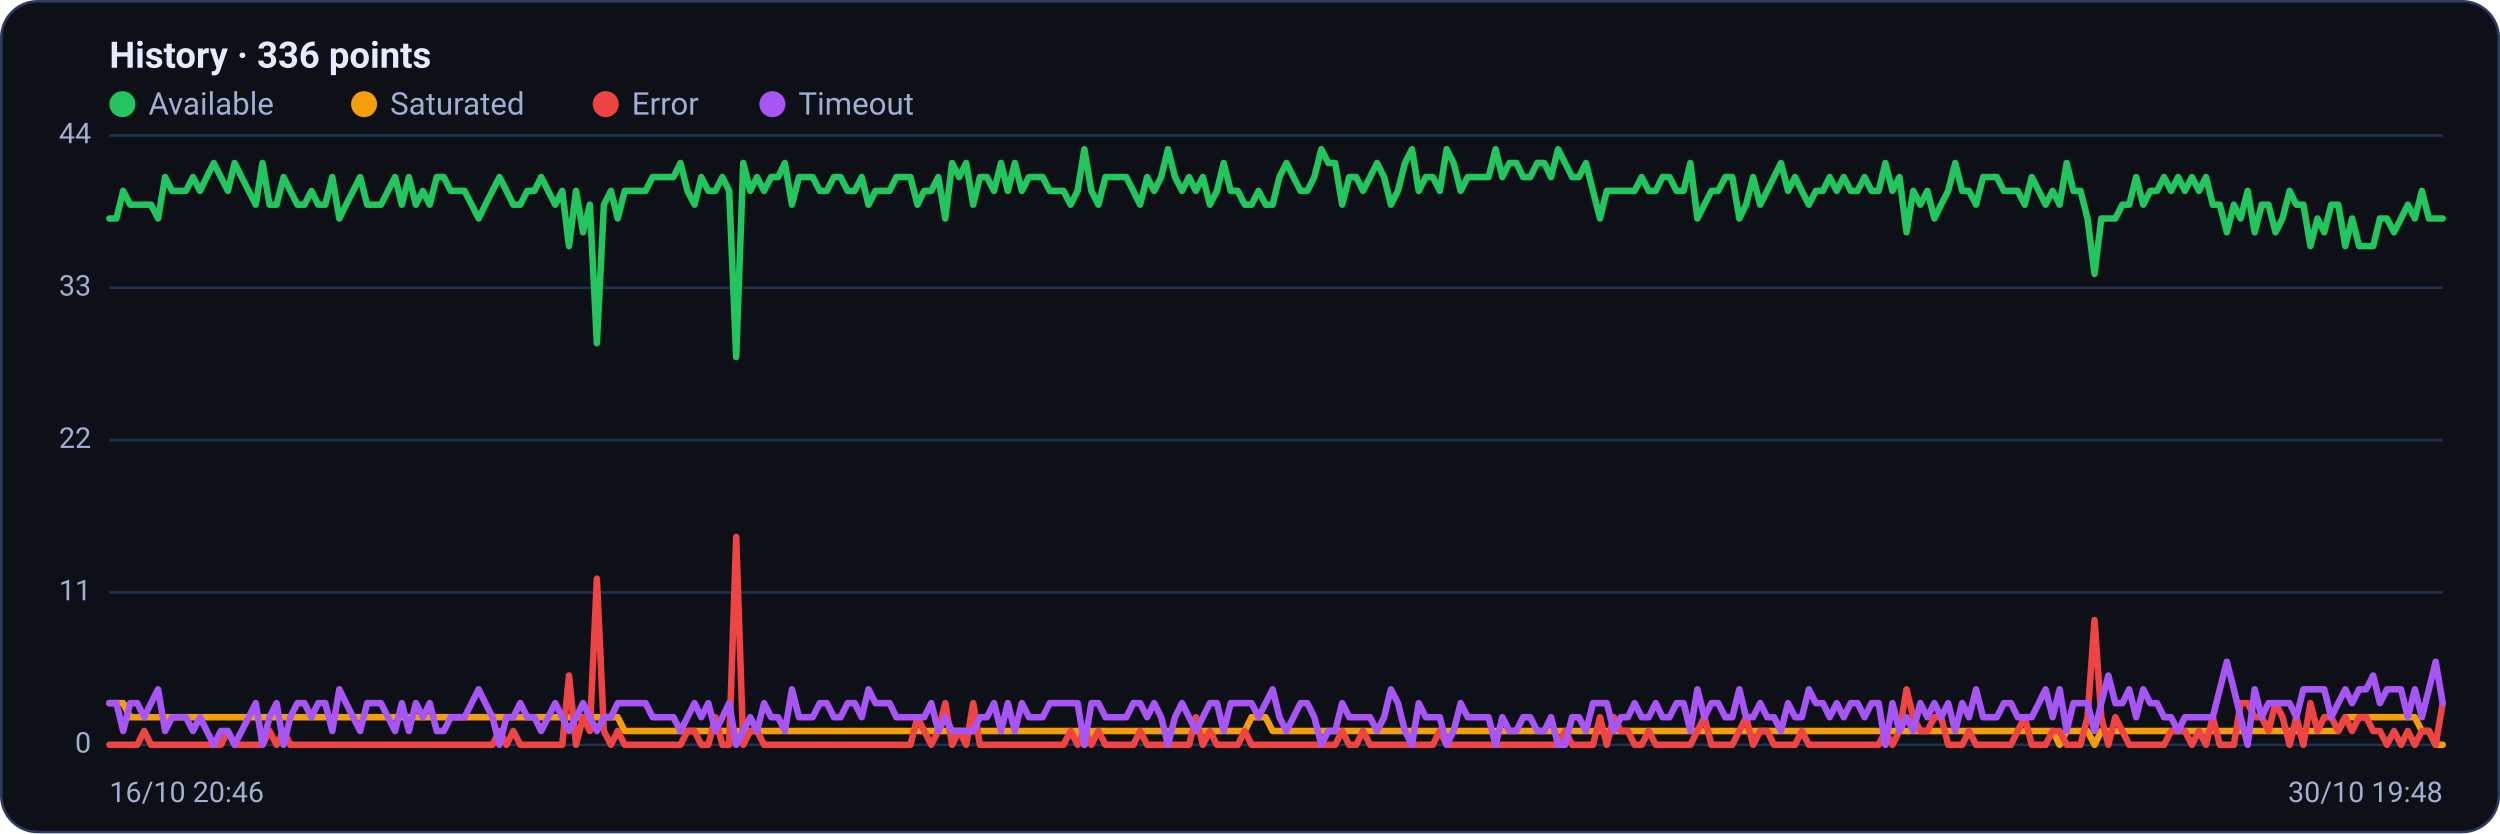
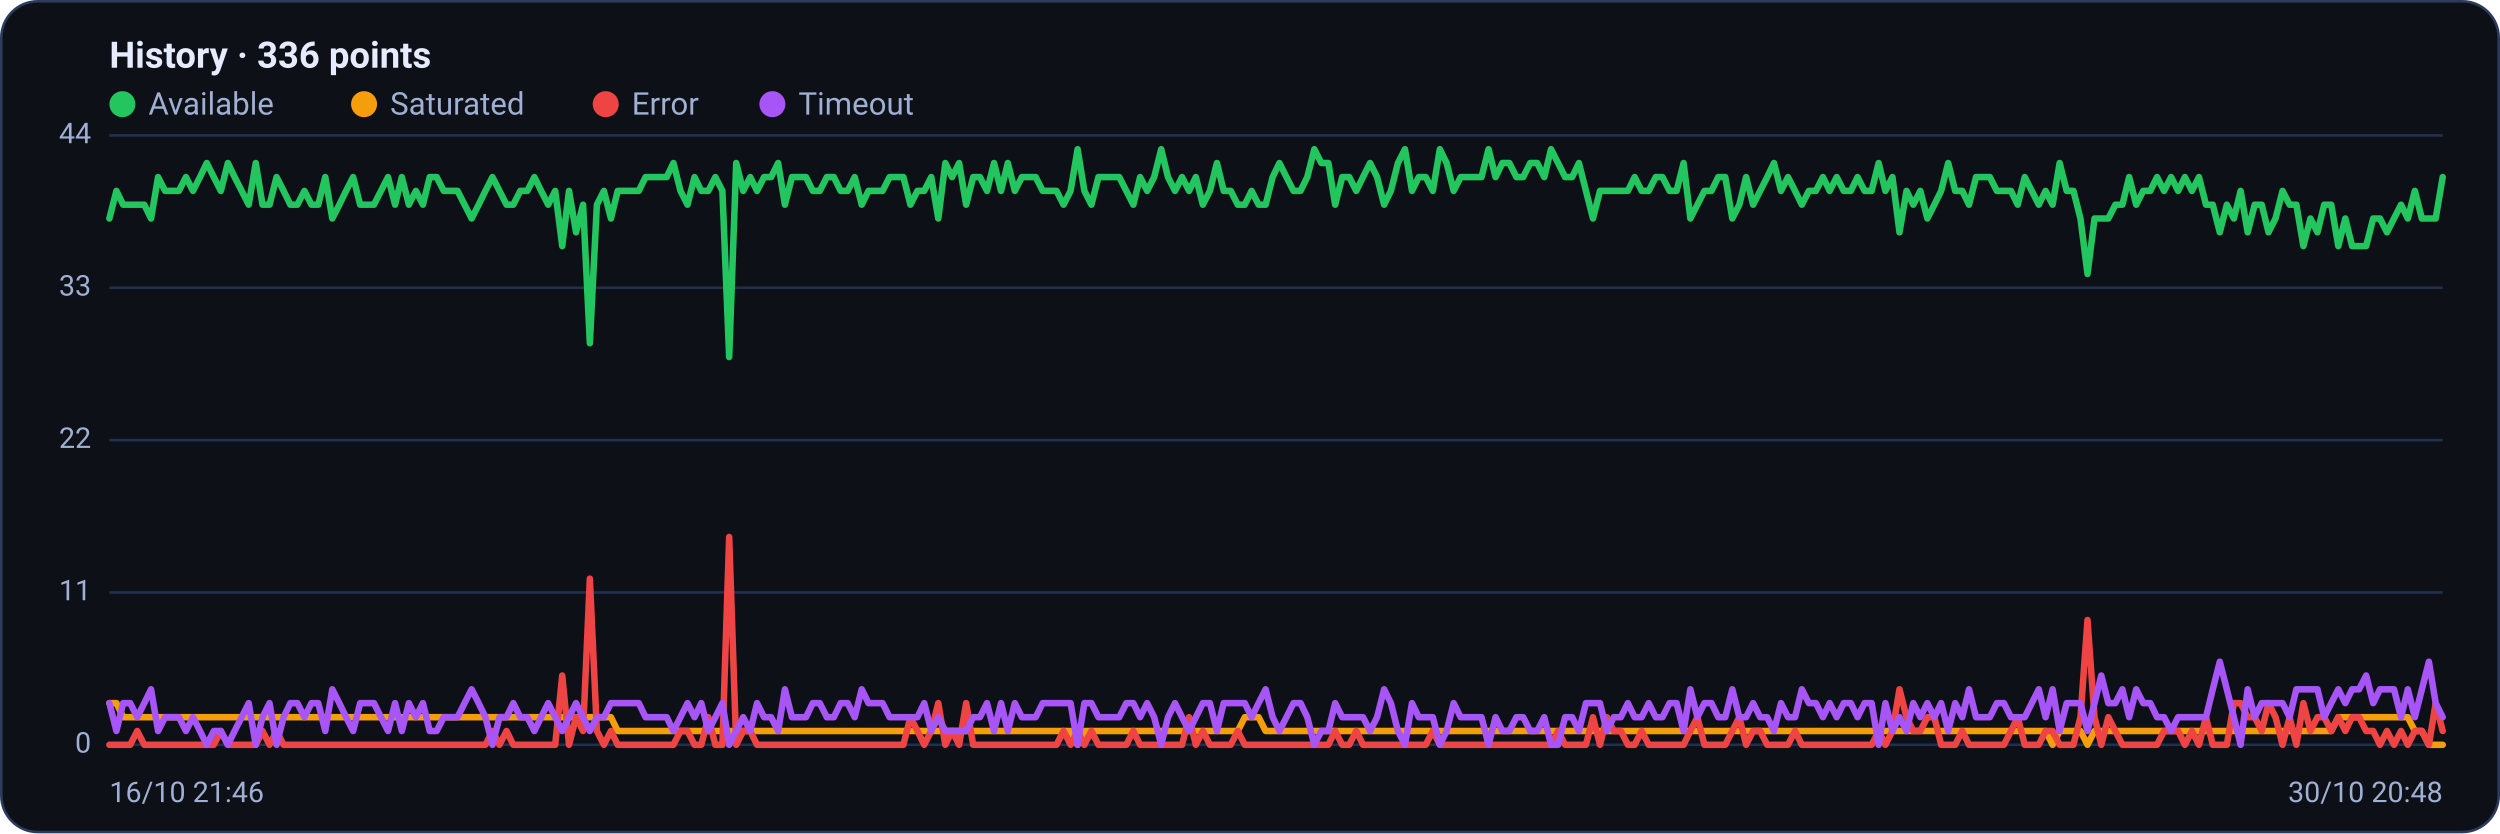
<svg xmlns="http://www.w3.org/2000/svg" viewBox="0 0 960 320" width="960" height="320" font-family="Segoe UI, system-ui, -apple-system, Roboto, Helvetica, Arial, sans-serif" role="img" aria-label="Availability history per region">
  <rect x="0.5" y="0.5" width="959" height="319" rx="14" fill="#0d1117" stroke="#2c3a5e" />
  <text x="42" y="26" font-size="14" font-weight="600" fill="#e6ecff">History · 336 points</text>
  <circle cx="47" cy="40" r="5" fill="#22c55e" />
  <text x="57" y="44" font-size="12" fill="#9fb0d4">Available</text>
  <circle cx="139.8" cy="40" r="5" fill="#f59e0b" />
  <text x="149.8" y="44" font-size="12" fill="#9fb0d4">Saturated</text>
  <circle cx="232.6" cy="40" r="5" fill="#ef4444" />
  <text x="242.6" y="44" font-size="12" fill="#9fb0d4">Error</text>
  <circle cx="296.6" cy="40" r="5" fill="#a855f7" />
  <text x="306.6" y="44" font-size="12" fill="#9fb0d4">Timeout</text>
  <line x1="42" y1="286.0" x2="938" y2="286.0" stroke="#21304f" stroke-width="1" />
  <text x="35" y="289.0" text-anchor="end" font-size="11" fill="#9fb0d4">0</text>
  <line x1="42" y1="227.5" x2="938" y2="227.5" stroke="#21304f" stroke-width="1" />
  <text x="35" y="230.5" text-anchor="end" font-size="11" fill="#9fb0d4">11</text>
  <line x1="42" y1="169.0" x2="938" y2="169.0" stroke="#21304f" stroke-width="1" />
  <text x="35" y="172.0" text-anchor="end" font-size="11" fill="#9fb0d4">22</text>
  <line x1="42" y1="110.5" x2="938" y2="110.5" stroke="#21304f" stroke-width="1" />
  <text x="35" y="113.5" text-anchor="end" font-size="11" fill="#9fb0d4">33</text>
  <line x1="42" y1="52.0" x2="938" y2="52.0" stroke="#21304f" stroke-width="1" />
  <text x="35" y="55.0" text-anchor="end" font-size="11" fill="#9fb0d4">44</text>
-   <polyline fill="none" stroke="#22c55e" stroke-width="2.5" stroke-linejoin="round" stroke-linecap="round" points="42.0,83.9 44.7,83.9 47.3,73.3 50.0,78.6 52.7,78.6 55.4,78.6 58.0,78.6 60.7,83.9 63.4,68.0 66.1,73.3 68.7,73.3 71.4,73.3 74.1,68.0 76.8,73.3 79.4,68.0 82.1,62.6 84.8,68.0 87.5,73.3 90.1,62.6 92.8,68.0 95.5,73.3 98.2,78.6 100.8,62.6 103.5,78.6 106.2,78.6 108.9,68.0 111.5,73.3 114.2,78.6 116.9,78.6 119.6,73.3 122.2,78.6 124.9,78.6 127.6,68.0 130.3,83.9 132.9,78.6 135.6,73.3 138.3,68.0 141.0,78.6 143.6,78.6 146.3,78.6 149.0,73.3 151.7,68.0 154.3,78.6 157.0,68.0 159.7,78.6 162.4,73.3 165.0,78.6 167.7,68.0 170.4,68.0 173.1,73.3 175.7,73.3 178.4,73.3 181.1,78.6 183.8,83.9 186.4,78.6 189.1,73.3 191.8,68.0 194.5,73.3 197.1,78.6 199.8,78.6 202.5,73.3 205.2,73.3 207.8,68.0 210.5,73.3 213.2,78.6 215.9,73.3 218.5,94.5 221.2,73.3 223.9,89.2 226.5,78.6 229.2,131.8 231.9,78.6 234.6,73.3 237.2,83.9 239.9,73.3 242.6,73.3 245.3,73.3 247.9,73.3 250.6,68.0 253.3,68.0 256.0,68.0 258.6,68.0 261.3,62.6 264.0,73.3 266.7,78.6 269.3,68.0 272.0,73.3 274.7,73.3 277.4,68.0 280.0,73.3 282.7,137.1 285.4,62.6 288.1,73.3 290.7,68.0 293.4,73.3 296.1,68.0 298.8,68.0 301.4,62.6 304.1,78.6 306.8,68.0 309.5,68.0 312.1,68.0 314.8,73.3 317.5,73.3 320.2,68.0 322.8,68.0 325.5,73.3 328.2,73.3 330.9,68.0 333.5,78.6 336.2,73.3 338.9,73.3 341.6,73.3 344.2,68.0 346.9,68.0 349.6,68.0 352.3,78.6 354.9,73.3 357.6,73.3 360.3,68.0 363.0,83.9 365.6,62.6 368.3,68.0 371.0,62.6 373.7,78.6 376.3,68.0 379.0,68.0 381.7,73.3 384.4,62.6 387.0,73.3 389.7,62.6 392.4,73.3 395.1,68.0 397.7,68.0 400.4,68.0 403.1,73.3 405.7,73.3 408.4,73.3 411.1,78.6 413.8,73.3 416.4,57.3 419.1,73.3 421.8,78.6 424.5,68.0 427.1,68.0 429.8,68.0 432.5,68.0 435.2,73.3 437.8,78.6 440.5,68.0 443.2,73.3 445.9,68.0 448.5,57.3 451.2,68.0 453.9,73.3 456.6,68.0 459.2,73.3 461.9,68.0 464.6,78.6 467.3,73.3 469.9,62.6 472.6,73.3 475.3,73.3 478.0,78.6 480.6,78.6 483.3,73.3 486.0,78.6 488.7,78.6 491.3,68.0 494.0,62.6 496.7,68.0 499.4,73.3 502.0,73.3 504.7,68.0 507.4,57.3 510.1,62.6 512.7,62.6 515.4,78.6 518.1,68.0 520.8,68.0 523.4,73.3 526.1,68.0 528.8,62.6 531.5,68.0 534.1,78.6 536.8,73.3 539.5,62.6 542.2,57.3 544.8,73.3 547.5,68.0 550.2,68.0 552.9,73.3 555.5,57.3 558.2,62.6 560.9,73.3 563.6,68.0 566.2,68.0 568.9,68.0 571.6,68.0 574.3,57.3 576.9,68.0 579.6,62.6 582.3,62.6 584.9,68.0 587.6,68.0 590.3,62.6 593.0,62.6 595.6,68.0 598.3,57.3 601.0,62.6 603.7,68.0 606.3,68.0 609.0,62.6 611.7,73.3 614.4,83.9 617.0,73.3 619.7,73.3 622.4,73.3 625.1,73.3 627.7,73.3 630.4,68.0 633.1,73.3 635.8,73.3 638.4,68.0 641.1,68.0 643.8,73.3 646.5,73.3 649.1,62.6 651.8,83.9 654.5,78.6 657.2,73.3 659.8,73.3 662.5,68.0 665.2,68.0 667.9,83.9 670.5,78.6 673.2,68.0 675.9,78.6 678.6,73.3 681.2,68.0 683.9,62.6 686.6,73.3 689.3,68.0 691.9,73.3 694.6,78.6 697.3,73.3 700.0,73.3 702.6,68.0 705.3,73.3 708.0,68.0 710.7,73.3 713.3,73.3 716.0,68.0 718.7,73.3 721.4,73.3 724.0,62.6 726.7,73.3 729.4,68.0 732.1,89.2 734.7,73.3 737.4,78.6 740.1,73.3 742.8,83.9 745.4,78.6 748.1,73.3 750.8,62.6 753.5,73.3 756.1,73.3 758.8,78.6 761.5,68.0 764.1,68.0 766.8,68.0 769.5,73.3 772.2,73.3 774.8,73.3 777.5,78.6 780.2,68.0 782.9,73.3 785.5,78.6 788.2,73.3 790.9,78.6 793.6,62.6 796.2,73.3 798.9,73.3 801.6,83.9 804.3,105.2 806.9,83.9 809.6,83.9 812.3,83.9 815.0,78.6 817.6,78.6 820.3,68.0 823.0,78.6 825.7,73.3 828.3,73.3 831.0,68.0 833.7,73.3 836.4,68.0 839.0,73.3 841.7,68.0 844.4,73.3 847.1,68.0 849.7,78.6 852.4,78.6 855.1,89.2 857.8,78.6 860.4,83.9 863.1,73.3 865.8,89.2 868.5,78.6 871.1,78.6 873.8,89.2 876.5,83.9 879.2,73.3 881.8,78.6 884.5,78.6 887.2,94.5 889.9,83.9 892.5,89.2 895.2,78.6 897.9,78.6 900.6,94.5 903.2,83.9 905.9,94.5 908.6,94.5 911.3,94.5 913.9,83.9 916.6,83.9 919.3,89.2 922.0,83.9 924.6,78.6 927.3,83.9 930.0,73.3 932.7,83.9 935.3,83.9 938.0,83.9" />
-   <polyline fill="none" stroke="#f59e0b" stroke-width="2.5" stroke-linejoin="round" stroke-linecap="round" points="42.0,270.0 44.7,270.0 47.3,270.0 50.0,275.4 52.7,275.4 55.4,275.4 58.0,275.4 60.7,275.4 63.4,275.4 66.1,275.4 68.7,275.4 71.4,275.4 74.1,275.4 76.8,275.4 79.4,275.4 82.1,275.4 84.8,275.4 87.5,275.4 90.1,275.4 92.8,275.4 95.5,275.4 98.2,275.4 100.8,275.4 103.5,275.4 106.2,275.4 108.9,275.4 111.5,275.4 114.2,275.4 116.9,275.4 119.6,275.4 122.2,275.4 124.9,275.4 127.6,275.4 130.3,275.4 132.9,275.4 135.6,275.4 138.3,275.4 141.0,275.4 143.6,275.4 146.3,275.4 149.0,275.4 151.7,275.4 154.3,275.4 157.0,275.4 159.7,275.4 162.4,275.4 165.0,275.4 167.7,275.4 170.4,275.4 173.1,275.4 175.7,275.4 178.4,275.4 181.1,275.4 183.8,275.4 186.4,275.4 189.1,275.4 191.8,275.4 194.5,275.4 197.1,275.4 199.8,275.4 202.5,275.4 205.2,275.4 207.8,275.4 210.5,275.4 213.2,275.4 215.9,275.4 218.5,275.4 221.2,275.4 223.9,275.4 226.5,275.4 229.2,275.4 231.9,275.4 234.6,275.4 237.2,275.4 239.9,280.7 242.6,280.7 245.3,280.7 247.9,280.7 250.6,280.7 253.3,280.7 256.0,280.7 258.6,280.7 261.3,280.7 264.0,280.7 266.7,280.7 269.3,280.7 272.0,280.7 274.7,280.7 277.4,280.7 280.0,280.7 282.7,280.7 285.4,280.7 288.1,280.7 290.7,280.7 293.4,280.7 296.1,280.7 298.8,280.7 301.4,280.7 304.1,280.7 306.8,280.7 309.5,280.7 312.1,280.7 314.8,280.7 317.5,280.7 320.2,280.7 322.8,280.7 325.5,280.7 328.2,280.7 330.9,280.7 333.5,280.7 336.2,280.7 338.9,280.7 341.6,280.7 344.2,280.7 346.9,280.7 349.6,280.7 352.3,280.7 354.9,280.7 357.6,280.7 360.3,280.7 363.0,280.7 365.6,280.7 368.3,280.7 371.0,280.7 373.7,280.7 376.3,280.7 379.0,280.7 381.7,280.7 384.4,280.7 387.0,280.7 389.7,280.7 392.4,280.7 395.1,280.7 397.7,280.7 400.4,280.7 403.1,280.7 405.7,280.7 408.4,280.7 411.1,280.7 413.8,280.7 416.4,286.0 419.1,280.7 421.8,280.7 424.5,280.7 427.1,280.7 429.8,280.7 432.5,280.7 435.2,280.7 437.8,280.7 440.5,280.7 443.2,280.7 445.9,280.7 448.5,280.7 451.2,280.7 453.9,280.7 456.6,280.7 459.2,280.7 461.9,280.7 464.6,280.7 467.3,280.7 469.9,280.7 472.6,280.7 475.3,280.7 478.0,280.7 480.6,275.4 483.3,275.4 486.0,275.4 488.7,280.7 491.3,280.7 494.0,280.7 496.7,280.7 499.4,280.7 502.0,280.7 504.7,280.7 507.4,280.7 510.1,280.7 512.7,280.7 515.4,280.7 518.1,280.7 520.8,280.7 523.4,280.7 526.1,280.7 528.8,280.7 531.5,280.7 534.1,280.7 536.8,280.7 539.5,280.7 542.2,280.7 544.8,280.7 547.5,280.7 550.2,280.7 552.9,280.7 555.5,280.7 558.2,280.7 560.9,280.7 563.6,280.7 566.2,280.7 568.9,280.7 571.6,280.7 574.3,280.7 576.9,280.7 579.6,280.7 582.3,280.7 584.9,280.7 587.6,280.7 590.3,280.7 593.0,280.7 595.6,280.7 598.3,280.7 601.0,280.7 603.7,280.7 606.3,280.7 609.0,280.7 611.7,280.7 614.4,280.7 617.0,280.7 619.7,280.7 622.4,280.7 625.1,280.7 627.7,280.7 630.4,280.7 633.1,280.7 635.8,280.7 638.4,280.7 641.1,280.7 643.8,280.7 646.5,280.7 649.1,280.7 651.8,280.7 654.5,280.7 657.2,280.7 659.8,280.7 662.5,280.7 665.2,280.7 667.9,280.7 670.5,280.7 673.2,280.7 675.9,280.7 678.6,280.7 681.2,280.7 683.9,280.7 686.6,280.7 689.3,280.7 691.9,280.7 694.6,280.7 697.3,280.7 700.0,280.7 702.6,280.7 705.3,280.7 708.0,280.7 710.7,280.7 713.3,280.7 716.0,280.7 718.7,280.7 721.4,280.7 724.0,280.7 726.7,280.7 729.4,280.7 732.1,280.7 734.7,280.7 737.4,280.7 740.1,280.7 742.8,280.7 745.4,280.7 748.1,280.7 750.8,280.7 753.5,280.7 756.1,280.7 758.8,280.7 761.5,280.7 764.1,280.7 766.8,280.7 769.5,280.7 772.2,280.7 774.8,280.7 777.5,280.7 780.2,280.7 782.9,280.7 785.5,280.7 788.2,280.7 790.9,286.0 793.6,280.7 796.2,280.7 798.9,280.7 801.6,280.7 804.3,286.0 806.9,280.7 809.6,280.7 812.3,280.7 815.0,280.7 817.6,280.7 820.3,280.7 823.0,280.7 825.7,280.7 828.3,280.7 831.0,280.7 833.7,280.7 836.4,280.7 839.0,280.7 841.7,280.7 844.4,280.7 847.1,280.7 849.7,280.7 852.4,280.7 855.1,280.7 857.8,280.7 860.4,280.7 863.1,280.7 865.8,280.7 868.5,280.7 871.1,280.7 873.8,280.7 876.5,280.7 879.2,280.7 881.8,280.7 884.5,280.7 887.2,280.7 889.9,280.7 892.5,280.7 895.2,280.7 897.9,280.7 900.6,275.4 903.2,275.4 905.9,275.4 908.6,275.4 911.3,275.4 913.9,275.4 916.6,275.4 919.3,275.4 922.0,275.4 924.6,275.4 927.3,275.4 930.0,280.7 932.7,280.7 935.3,286.0 938.0,286.0" />
-   <polyline fill="none" stroke="#ef4444" stroke-width="2.5" stroke-linejoin="round" stroke-linecap="round" points="42.0,286.0 44.7,286.0 47.3,286.0 50.0,286.0 52.7,286.0 55.4,280.7 58.0,286.0 60.7,286.0 63.4,286.0 66.1,286.0 68.7,286.0 71.4,286.0 74.1,286.0 76.8,286.0 79.4,286.0 82.1,286.0 84.8,286.0 87.5,280.7 90.1,286.0 92.8,286.0 95.5,286.0 98.2,286.0 100.8,286.0 103.5,280.7 106.2,286.0 108.9,280.7 111.5,286.0 114.2,286.0 116.9,286.0 119.6,286.0 122.2,286.0 124.9,286.0 127.6,286.0 130.3,286.0 132.9,286.0 135.6,286.0 138.3,286.0 141.0,286.0 143.6,286.0 146.3,286.0 149.0,286.0 151.7,286.0 154.3,286.0 157.0,286.0 159.7,286.0 162.4,286.0 165.0,286.0 167.7,286.0 170.4,286.0 173.1,286.0 175.7,286.0 178.4,286.0 181.1,286.0 183.8,286.0 186.4,286.0 189.1,286.0 191.8,280.7 194.5,286.0 197.1,280.7 199.8,286.0 202.5,286.0 205.2,286.0 207.8,286.0 210.5,286.0 213.2,286.0 215.9,286.0 218.5,259.4 221.2,286.0 223.9,275.4 226.5,280.7 229.2,222.2 231.9,280.7 234.6,286.0 237.2,280.7 239.9,286.0 242.6,286.0 245.3,286.0 247.9,286.0 250.6,286.0 253.3,286.0 256.0,286.0 258.6,286.0 261.3,286.0 264.0,280.7 266.7,280.7 269.3,286.0 272.0,286.0 274.7,275.4 277.4,286.0 280.0,286.0 282.7,206.2 285.4,286.0 288.1,280.7 290.7,280.7 293.4,286.0 296.1,286.0 298.8,286.0 301.4,286.0 304.1,286.0 306.8,286.0 309.5,286.0 312.1,286.0 314.8,286.0 317.5,286.0 320.2,286.0 322.8,286.0 325.5,286.0 328.2,286.0 330.9,286.0 333.5,286.0 336.2,286.0 338.9,286.0 341.6,286.0 344.2,286.0 346.9,286.0 349.6,286.0 352.3,275.4 354.9,280.7 357.6,286.0 360.3,280.7 363.0,270.0 365.6,286.0 368.3,280.7 371.0,286.0 373.7,270.0 376.3,286.0 379.0,286.0 381.7,286.0 384.4,286.0 387.0,286.0 389.7,286.0 392.4,286.0 395.1,286.0 397.7,286.0 400.4,286.0 403.1,286.0 405.7,286.0 408.4,286.0 411.1,280.7 413.8,286.0 416.4,280.7 419.1,286.0 421.8,280.7 424.5,286.0 427.1,286.0 429.8,286.0 432.5,286.0 435.2,286.0 437.8,280.7 440.5,286.0 443.2,286.0 445.9,286.0 448.5,286.0 451.2,286.0 453.9,286.0 456.6,286.0 459.2,275.4 461.9,286.0 464.6,280.7 467.3,286.0 469.9,286.0 472.6,286.0 475.3,286.0 478.0,280.7 480.6,286.0 483.3,286.0 486.0,286.0 488.7,286.0 491.3,286.0 494.0,286.0 496.7,286.0 499.4,286.0 502.0,286.0 504.7,286.0 507.4,286.0 510.1,286.0 512.7,286.0 515.4,280.7 518.1,286.0 520.8,286.0 523.4,280.7 526.1,286.0 528.8,286.0 531.5,286.0 534.1,286.0 536.8,286.0 539.5,286.0 542.2,286.0 544.8,286.0 547.5,286.0 550.2,286.0 552.9,280.7 555.5,286.0 558.2,286.0 560.9,286.0 563.6,286.0 566.2,286.0 568.9,286.0 571.6,286.0 574.3,286.0 576.9,286.0 579.6,286.0 582.3,286.0 584.9,286.0 587.6,286.0 590.3,286.0 593.0,286.0 595.6,286.0 598.3,286.0 601.0,280.7 603.7,286.0 606.3,286.0 609.0,286.0 611.7,286.0 614.4,275.4 617.0,286.0 619.7,275.4 622.4,280.7 625.1,280.7 627.7,286.0 630.4,286.0 633.1,280.7 635.8,286.0 638.4,286.0 641.1,286.0 643.8,286.0 646.5,286.0 649.1,286.0 651.8,280.7 654.5,275.4 657.2,286.0 659.8,286.0 662.5,286.0 665.2,286.0 667.9,280.7 670.5,275.4 673.2,286.0 675.9,280.7 678.6,280.7 681.2,286.0 683.9,286.0 686.6,286.0 689.3,286.0 691.9,280.7 694.6,286.0 697.3,286.0 700.0,286.0 702.6,286.0 705.3,286.0 708.0,286.0 710.7,286.0 713.3,286.0 716.0,286.0 718.7,286.0 721.4,286.0 724.0,280.7 726.7,286.0 729.4,280.7 732.1,264.7 734.7,275.4 737.4,280.7 740.1,280.7 742.8,275.4 745.4,275.4 748.1,286.0 750.8,286.0 753.5,286.0 756.1,280.7 758.8,286.0 761.5,286.0 764.1,286.0 766.8,286.0 769.5,286.0 772.2,286.0 774.8,280.7 777.5,275.4 780.2,286.0 782.9,286.0 785.5,286.0 788.2,280.7 790.9,280.7 793.6,286.0 796.2,286.0 798.9,286.0 801.6,275.4 804.3,238.1 806.9,275.4 809.6,286.0 812.3,275.4 815.0,280.7 817.6,286.0 820.3,286.0 823.0,286.0 825.7,286.0 828.3,286.0 831.0,286.0 833.7,280.7 836.4,280.7 839.0,280.7 841.7,286.0 844.4,280.7 847.1,286.0 849.7,275.4 852.4,286.0 855.1,286.0 857.8,286.0 860.4,270.0 863.1,270.0 865.8,275.4 868.5,275.4 871.1,280.7 873.8,270.0 876.5,275.4 879.2,286.0 881.8,275.4 884.5,286.0 887.2,270.0 889.9,280.7 892.5,275.4 895.2,275.4 897.9,280.7 900.6,275.4 903.2,280.7 905.9,275.4 908.6,275.4 911.3,280.7 913.9,280.7 916.6,286.0 919.3,280.7 922.0,286.0 924.6,280.7 927.3,286.0 930.0,280.7 932.7,280.7 935.3,286.0 938.0,270.0" />
-   <polyline fill="none" stroke="#a855f7" stroke-width="2.5" stroke-linejoin="round" stroke-linecap="round" points="42.0,270.0 44.7,270.0 47.3,280.7 50.0,270.0 52.7,270.0 55.4,275.4 58.0,270.0 60.7,264.7 63.4,280.7 66.1,275.4 68.7,275.4 71.4,275.4 74.1,280.7 76.8,275.4 79.4,280.7 82.1,286.0 84.8,280.7 87.5,280.7 90.1,286.0 92.8,280.7 95.5,275.4 98.2,270.0 100.8,286.0 103.5,275.4 106.2,270.0 108.9,286.0 111.5,275.4 114.2,270.0 116.9,270.0 119.6,275.4 122.2,270.0 124.9,270.0 127.6,280.7 130.3,264.7 132.9,270.0 135.6,275.4 138.3,280.7 141.0,270.0 143.6,270.0 146.3,270.0 149.0,275.4 151.7,280.7 154.3,270.0 157.0,280.7 159.7,270.0 162.4,275.4 165.0,270.0 167.7,280.7 170.4,280.7 173.1,275.4 175.7,275.4 178.4,275.4 181.1,270.0 183.8,264.7 186.4,270.0 189.1,275.4 191.8,286.0 194.5,275.4 197.1,275.4 199.8,270.0 202.5,275.4 205.2,275.4 207.8,280.7 210.5,275.4 213.2,270.0 215.9,275.4 218.5,280.7 221.2,275.4 223.9,270.0 226.5,275.4 229.2,280.7 231.9,275.4 234.6,275.4 237.2,270.0 239.9,270.0 242.6,270.0 245.3,270.0 247.9,270.0 250.6,275.4 253.3,275.4 256.0,275.4 258.6,275.4 261.3,280.7 264.0,275.4 266.7,270.0 269.3,275.4 272.0,270.0 274.7,280.7 277.4,275.4 280.0,270.0 282.7,286.0 285.4,280.7 288.1,275.4 290.7,280.7 293.4,270.0 296.1,275.4 298.8,275.4 301.4,280.7 304.1,264.7 306.8,275.4 309.5,275.4 312.1,275.4 314.8,270.0 317.5,270.0 320.2,275.4 322.8,275.4 325.5,270.0 328.2,270.0 330.9,275.4 333.5,264.7 336.2,270.0 338.9,270.0 341.6,270.0 344.2,275.4 346.9,275.4 349.6,275.4 352.3,275.4 354.9,275.4 357.6,270.0 360.3,280.7 363.0,275.4 365.6,280.7 368.3,280.7 371.0,280.7 373.7,280.7 376.3,275.4 379.0,275.4 381.7,270.0 384.4,280.7 387.0,270.0 389.7,280.7 392.4,270.0 395.1,275.4 397.7,275.4 400.4,275.4 403.1,270.0 405.7,270.0 408.4,270.0 411.1,270.0 413.8,270.0 416.4,286.0 419.1,270.0 421.8,270.0 424.5,275.4 427.1,275.4 429.8,275.4 432.5,275.4 435.2,270.0 437.8,270.0 440.5,275.4 443.2,270.0 445.9,275.4 448.5,286.0 451.2,275.4 453.9,270.0 456.6,275.4 459.2,280.7 461.9,275.4 464.6,270.0 467.3,270.0 469.9,280.7 472.6,270.0 475.3,270.0 478.0,270.0 480.6,270.0 483.3,275.4 486.0,270.0 488.7,264.7 491.3,275.4 494.0,280.7 496.7,275.4 499.4,270.0 502.0,270.0 504.7,275.4 507.4,286.0 510.1,280.7 512.7,280.7 515.4,270.0 518.1,275.4 520.8,275.4 523.4,275.4 526.1,275.4 528.8,280.7 531.5,275.4 534.1,264.7 536.8,270.0 539.5,280.7 542.2,286.0 544.8,270.0 547.5,275.4 550.2,275.4 552.9,275.4 555.5,286.0 558.2,280.7 560.9,270.0 563.6,275.4 566.2,275.4 568.9,275.4 571.6,275.4 574.3,286.0 576.9,275.4 579.6,280.7 582.3,280.7 584.9,275.4 587.6,275.4 590.3,280.7 593.0,280.7 595.6,275.4 598.3,286.0 601.0,286.0 603.7,275.4 606.3,275.4 609.0,280.7 611.7,270.0 614.4,270.0 617.0,270.0 619.7,280.7 622.4,275.4 625.1,275.4 627.7,270.0 630.4,275.4 633.1,275.4 635.8,270.0 638.4,275.4 641.1,275.4 643.8,270.0 646.5,270.0 649.1,280.7 651.8,264.7 654.5,275.4 657.2,270.0 659.8,270.0 662.5,275.4 665.2,275.4 667.9,264.7 670.5,275.4 673.2,275.4 675.9,270.0 678.6,275.4 681.2,275.4 683.9,280.7 686.6,270.0 689.3,275.4 691.9,275.4 694.6,264.7 697.3,270.0 700.0,270.0 702.6,275.4 705.3,270.0 708.0,275.4 710.7,270.0 713.3,270.0 716.0,275.4 718.7,270.0 721.4,270.0 724.0,286.0 726.7,270.0 729.4,280.7 732.1,275.4 734.7,280.7 737.4,270.0 740.1,275.4 742.8,270.0 745.4,275.4 748.1,270.0 750.8,280.7 753.5,270.0 756.1,275.4 758.8,264.7 761.5,275.4 764.1,275.4 766.8,275.4 769.5,270.0 772.2,270.0 774.8,275.4 777.5,275.4 780.2,275.4 782.9,270.0 785.5,264.7 788.2,275.4 790.9,264.7 793.6,280.7 796.2,270.0 798.9,270.0 801.6,270.0 804.3,280.7 806.9,270.0 809.6,259.4 812.3,270.0 815.0,270.0 817.6,264.7 820.3,275.4 823.0,264.7 825.7,270.0 828.3,270.0 831.0,275.4 833.7,275.4 836.4,280.7 839.0,275.4 841.7,275.4 844.4,275.4 847.1,275.4 849.7,275.4 852.4,264.7 855.1,254.1 857.8,264.7 860.4,275.4 863.1,286.0 865.8,264.7 868.5,275.4 871.1,270.0 873.8,270.0 876.5,270.0 879.2,270.0 881.8,275.4 884.5,264.7 887.2,264.7 889.9,264.7 892.5,264.7 895.2,275.4 897.9,270.0 900.6,264.7 903.2,270.0 905.9,264.7 908.6,264.7 911.3,259.4 913.9,270.0 916.6,264.7 919.3,264.7 922.0,264.7 924.6,275.4 927.3,264.7 930.0,275.4 932.7,264.7 935.3,254.1 938.0,270.0" />
-   <text x="42" y="308" font-size="11" fill="#9fb0d4">16/10 20:46</text>
-   <text x="938" y="308" text-anchor="end" font-size="11" fill="#9fb0d4">30/10 19:48</text>
+   <polyline fill="none" stroke="#22c55e" stroke-width="2.5" stroke-linejoin="round" stroke-linecap="round" points="42.0,83.9 44.7,73.3 47.3,78.6 50.0,78.6 52.7,78.6 55.4,78.6 58.0,83.9 60.7,68.0 63.4,73.3 66.1,73.3 68.7,73.3 71.4,68.0 74.1,73.3 76.8,68.0 79.4,62.6 82.1,68.0 84.8,73.3 87.5,62.6 90.1,68.0 92.8,73.3 95.5,78.6 98.2,62.6 100.8,78.6 103.5,78.6 106.2,68.0 108.9,73.3 111.5,78.6 114.2,78.6 116.9,73.3 119.6,78.6 122.2,78.6 124.9,68.0 127.6,83.9 130.3,78.6 132.9,73.3 135.6,68.0 138.3,78.6 141.0,78.6 143.6,78.6 146.3,73.3 149.0,68.0 151.7,78.6 154.3,68.0 157.0,78.6 159.7,73.3 162.4,78.6 165.0,68.0 167.7,68.0 170.4,73.3 173.1,73.3 175.7,73.3 178.4,78.6 181.1,83.9 183.8,78.6 186.4,73.3 189.1,68.0 191.8,73.3 194.5,78.6 197.1,78.6 199.8,73.3 202.5,73.3 205.2,68.0 207.8,73.3 210.5,78.6 213.2,73.3 215.9,94.5 218.5,73.3 221.2,89.2 223.9,78.6 226.5,131.8 229.2,78.6 231.9,73.3 234.6,83.9 237.2,73.3 239.9,73.3 242.6,73.3 245.3,73.3 247.9,68.0 250.6,68.0 253.3,68.0 256.0,68.0 258.6,62.6 261.3,73.3 264.0,78.6 266.7,68.0 269.3,73.3 272.0,73.3 274.7,68.0 277.4,73.3 280.0,137.1 282.7,62.6 285.4,73.3 288.1,68.0 290.7,73.3 293.4,68.0 296.1,68.0 298.8,62.6 301.4,78.6 304.1,68.0 306.8,68.0 309.5,68.0 312.1,73.3 314.8,73.3 317.5,68.0 320.2,68.0 322.8,73.3 325.5,73.3 328.2,68.0 330.9,78.6 333.5,73.3 336.2,73.3 338.9,73.3 341.6,68.0 344.2,68.0 346.9,68.0 349.6,78.6 352.3,73.3 354.9,73.3 357.6,68.0 360.3,83.9 363.0,62.6 365.6,68.0 368.3,62.6 371.0,78.6 373.7,68.0 376.3,68.0 379.0,73.3 381.7,62.6 384.4,73.3 387.0,62.6 389.7,73.3 392.4,68.0 395.1,68.0 397.7,68.0 400.4,73.3 403.1,73.3 405.7,73.3 408.4,78.6 411.1,73.3 413.8,57.3 416.4,73.3 419.1,78.6 421.8,68.0 424.5,68.0 427.1,68.0 429.8,68.0 432.5,73.3 435.2,78.6 437.8,68.0 440.5,73.3 443.2,68.0 445.9,57.3 448.5,68.0 451.2,73.3 453.9,68.0 456.6,73.3 459.2,68.0 461.9,78.6 464.6,73.3 467.3,62.6 469.9,73.3 472.6,73.3 475.3,78.6 478.0,78.6 480.6,73.3 483.3,78.6 486.0,78.6 488.7,68.0 491.3,62.6 494.0,68.0 496.7,73.3 499.4,73.3 502.0,68.0 504.7,57.3 507.4,62.6 510.1,62.6 512.7,78.6 515.4,68.0 518.1,68.0 520.8,73.3 523.4,68.0 526.1,62.6 528.8,68.0 531.5,78.6 534.1,73.3 536.8,62.6 539.5,57.3 542.2,73.3 544.8,68.0 547.5,68.0 550.2,73.3 552.9,57.3 555.5,62.6 558.2,73.3 560.9,68.0 563.6,68.0 566.2,68.0 568.9,68.0 571.6,57.3 574.3,68.0 576.9,62.6 579.6,62.6 582.3,68.0 584.9,68.0 587.6,62.6 590.3,62.6 593.0,68.0 595.6,57.3 598.3,62.6 601.0,68.0 603.7,68.0 606.3,62.6 609.0,73.3 611.7,83.9 614.4,73.3 617.0,73.3 619.7,73.3 622.4,73.3 625.1,73.3 627.7,68.0 630.4,73.3 633.1,73.3 635.8,68.0 638.4,68.0 641.1,73.3 643.8,73.3 646.5,62.6 649.1,83.9 651.8,78.6 654.5,73.3 657.2,73.3 659.8,68.0 662.5,68.0 665.2,83.9 667.9,78.6 670.5,68.0 673.2,78.6 675.9,73.3 678.6,68.0 681.2,62.6 683.9,73.3 686.6,68.0 689.3,73.3 691.9,78.6 694.6,73.3 697.3,73.3 700.0,68.0 702.6,73.3 705.3,68.0 708.0,73.3 710.7,73.3 713.3,68.0 716.0,73.3 718.7,73.3 721.4,62.6 724.0,73.3 726.7,68.0 729.4,89.2 732.1,73.3 734.7,78.6 737.4,73.3 740.1,83.9 742.8,78.6 745.4,73.3 748.1,62.6 750.8,73.3 753.5,73.3 756.1,78.6 758.8,68.0 761.5,68.0 764.1,68.0 766.8,73.3 769.5,73.3 772.2,73.3 774.8,78.6 777.5,68.0 780.2,73.3 782.9,78.6 785.5,73.3 788.2,78.6 790.9,62.6 793.6,73.3 796.2,73.3 798.9,83.9 801.6,105.2 804.3,83.9 806.9,83.9 809.6,83.9 812.3,78.6 815.0,78.6 817.6,68.0 820.3,78.6 823.0,73.3 825.7,73.3 828.3,68.0 831.0,73.3 833.7,68.0 836.4,73.3 839.0,68.0 841.7,73.3 844.4,68.0 847.1,78.6 849.7,78.6 852.4,89.2 855.1,78.6 857.8,83.9 860.4,73.3 863.1,89.2 865.8,78.6 868.5,78.6 871.1,89.2 873.8,83.9 876.5,73.3 879.2,78.6 881.8,78.6 884.5,94.5 887.2,83.9 889.9,89.2 892.5,78.6 895.2,78.6 897.9,94.5 900.6,83.9 903.2,94.5 905.9,94.5 908.6,94.5 911.3,83.9 913.9,83.9 916.6,89.2 919.3,83.9 922.0,78.6 924.6,83.9 927.3,73.3 930.0,83.9 932.7,83.9 935.3,83.9 938.0,68.0" />
+   <polyline fill="none" stroke="#f59e0b" stroke-width="2.5" stroke-linejoin="round" stroke-linecap="round" points="42.0,270.0 44.7,270.0 47.3,275.4 50.0,275.4 52.7,275.4 55.4,275.4 58.0,275.4 60.7,275.4 63.4,275.4 66.1,275.4 68.7,275.4 71.4,275.4 74.1,275.4 76.8,275.4 79.4,275.4 82.1,275.4 84.8,275.4 87.5,275.4 90.1,275.4 92.8,275.4 95.5,275.4 98.2,275.4 100.8,275.4 103.5,275.4 106.2,275.4 108.9,275.4 111.5,275.4 114.2,275.4 116.9,275.4 119.6,275.4 122.2,275.4 124.9,275.4 127.6,275.4 130.3,275.4 132.9,275.4 135.6,275.4 138.3,275.4 141.0,275.4 143.6,275.4 146.3,275.4 149.0,275.4 151.7,275.4 154.3,275.4 157.0,275.4 159.7,275.4 162.4,275.4 165.0,275.4 167.7,275.4 170.4,275.4 173.1,275.4 175.7,275.4 178.4,275.4 181.1,275.4 183.8,275.4 186.4,275.4 189.1,275.4 191.8,275.4 194.5,275.4 197.1,275.4 199.8,275.4 202.5,275.4 205.2,275.4 207.8,275.4 210.5,275.4 213.2,275.4 215.9,275.4 218.5,275.4 221.2,275.4 223.9,275.4 226.5,275.4 229.2,275.4 231.9,275.4 234.6,275.4 237.2,280.7 239.9,280.7 242.6,280.7 245.3,280.7 247.9,280.7 250.6,280.7 253.3,280.7 256.0,280.7 258.6,280.7 261.3,280.7 264.0,280.7 266.7,280.7 269.3,280.7 272.0,280.7 274.7,280.7 277.4,280.7 280.0,280.7 282.7,280.7 285.4,280.7 288.1,280.7 290.7,280.7 293.4,280.7 296.1,280.7 298.8,280.7 301.4,280.7 304.1,280.7 306.8,280.7 309.5,280.7 312.1,280.7 314.8,280.7 317.5,280.7 320.2,280.7 322.8,280.7 325.5,280.7 328.2,280.7 330.9,280.7 333.5,280.7 336.2,280.7 338.9,280.7 341.6,280.7 344.2,280.7 346.9,280.7 349.6,280.7 352.3,280.7 354.9,280.7 357.6,280.7 360.3,280.7 363.0,280.7 365.6,280.7 368.3,280.7 371.0,280.7 373.7,280.7 376.3,280.7 379.0,280.7 381.7,280.7 384.4,280.7 387.0,280.7 389.7,280.7 392.4,280.7 395.1,280.7 397.7,280.7 400.4,280.7 403.1,280.7 405.7,280.7 408.4,280.7 411.1,280.7 413.8,286.0 416.4,280.7 419.1,280.7 421.8,280.7 424.5,280.7 427.1,280.7 429.8,280.7 432.5,280.7 435.2,280.7 437.8,280.7 440.5,280.7 443.2,280.7 445.9,280.7 448.5,280.7 451.2,280.7 453.9,280.7 456.6,280.7 459.2,280.7 461.9,280.7 464.6,280.7 467.3,280.7 469.9,280.7 472.6,280.7 475.3,280.7 478.0,275.4 480.6,275.4 483.3,275.4 486.0,280.7 488.7,280.7 491.3,280.7 494.0,280.7 496.7,280.7 499.4,280.7 502.0,280.7 504.7,280.7 507.4,280.7 510.1,280.7 512.7,280.7 515.4,280.7 518.1,280.7 520.8,280.7 523.4,280.7 526.1,280.7 528.8,280.7 531.5,280.7 534.1,280.7 536.8,280.7 539.5,280.7 542.2,280.7 544.8,280.7 547.5,280.7 550.2,280.7 552.9,280.7 555.5,280.7 558.2,280.7 560.9,280.7 563.6,280.7 566.2,280.7 568.9,280.7 571.6,280.7 574.3,280.7 576.9,280.7 579.6,280.7 582.3,280.7 584.9,280.7 587.6,280.7 590.3,280.7 593.0,280.7 595.6,280.7 598.3,280.7 601.0,280.7 603.7,280.7 606.3,280.7 609.0,280.7 611.7,280.7 614.4,280.7 617.0,280.7 619.7,280.7 622.4,280.7 625.1,280.7 627.7,280.7 630.4,280.7 633.1,280.7 635.8,280.7 638.4,280.7 641.1,280.7 643.8,280.7 646.5,280.7 649.1,280.7 651.8,280.7 654.5,280.7 657.2,280.7 659.8,280.7 662.5,280.7 665.2,280.7 667.9,280.7 670.5,280.7 673.2,280.7 675.9,280.7 678.6,280.7 681.2,280.7 683.9,280.7 686.6,280.7 689.3,280.7 691.9,280.7 694.6,280.7 697.3,280.7 700.0,280.7 702.6,280.7 705.3,280.7 708.0,280.7 710.7,280.7 713.3,280.7 716.0,280.7 718.7,280.7 721.4,280.7 724.0,280.7 726.7,280.7 729.4,280.7 732.1,280.7 734.7,280.7 737.4,280.7 740.1,280.7 742.8,280.7 745.4,280.7 748.1,280.7 750.8,280.7 753.5,280.7 756.1,280.7 758.8,280.7 761.5,280.7 764.1,280.7 766.8,280.7 769.5,280.7 772.2,280.7 774.8,280.7 777.5,280.7 780.2,280.7 782.9,280.7 785.5,280.7 788.2,286.0 790.9,280.7 793.6,280.7 796.2,280.7 798.9,280.7 801.6,286.0 804.3,280.7 806.9,280.7 809.6,280.7 812.3,280.7 815.0,280.7 817.6,280.7 820.3,280.7 823.0,280.7 825.7,280.7 828.3,280.7 831.0,280.7 833.7,280.7 836.4,280.7 839.0,280.7 841.7,280.7 844.4,280.7 847.1,280.7 849.7,280.7 852.4,280.7 855.1,280.7 857.8,280.7 860.4,280.7 863.1,280.7 865.8,280.7 868.5,280.7 871.1,280.7 873.8,280.7 876.5,280.7 879.2,280.7 881.8,280.7 884.5,280.7 887.2,280.7 889.9,280.7 892.5,280.7 895.2,280.7 897.9,275.4 900.6,275.4 903.2,275.4 905.9,275.4 908.6,275.4 911.3,275.4 913.9,275.4 916.6,275.4 919.3,275.4 922.0,275.4 924.6,275.4 927.3,280.7 930.0,280.7 932.7,286.0 935.3,286.0 938.0,286.0" />
+   <polyline fill="none" stroke="#ef4444" stroke-width="2.5" stroke-linejoin="round" stroke-linecap="round" points="42.0,286.0 44.7,286.0 47.3,286.0 50.0,286.0 52.7,280.7 55.4,286.0 58.0,286.0 60.7,286.0 63.4,286.0 66.1,286.0 68.7,286.0 71.4,286.0 74.1,286.0 76.8,286.0 79.4,286.0 82.1,286.0 84.8,280.7 87.5,286.0 90.1,286.0 92.8,286.0 95.5,286.0 98.2,286.0 100.8,280.7 103.5,286.0 106.2,280.7 108.9,286.0 111.5,286.0 114.2,286.0 116.9,286.0 119.6,286.0 122.2,286.0 124.9,286.0 127.6,286.0 130.3,286.0 132.9,286.0 135.6,286.0 138.3,286.0 141.0,286.0 143.6,286.0 146.3,286.0 149.0,286.0 151.7,286.0 154.3,286.0 157.0,286.0 159.7,286.0 162.4,286.0 165.0,286.0 167.7,286.0 170.4,286.0 173.1,286.0 175.7,286.0 178.4,286.0 181.1,286.0 183.8,286.0 186.4,286.0 189.1,280.7 191.8,286.0 194.5,280.7 197.1,286.0 199.8,286.0 202.5,286.0 205.2,286.0 207.8,286.0 210.5,286.0 213.2,286.0 215.9,259.4 218.5,286.0 221.2,275.4 223.9,280.7 226.5,222.2 229.2,280.7 231.9,286.0 234.6,280.7 237.2,286.0 239.9,286.0 242.6,286.0 245.3,286.0 247.9,286.0 250.6,286.0 253.3,286.0 256.0,286.0 258.6,286.0 261.3,280.7 264.0,280.7 266.7,286.0 269.3,286.0 272.0,275.4 274.7,286.0 277.4,286.0 280.0,206.2 282.7,286.0 285.4,280.7 288.1,280.7 290.7,286.0 293.4,286.0 296.1,286.0 298.8,286.0 301.4,286.0 304.1,286.0 306.8,286.0 309.5,286.0 312.1,286.0 314.8,286.0 317.5,286.0 320.2,286.0 322.8,286.0 325.5,286.0 328.2,286.0 330.9,286.0 333.5,286.0 336.2,286.0 338.9,286.0 341.6,286.0 344.2,286.0 346.9,286.0 349.6,275.4 352.3,280.7 354.9,286.0 357.6,280.7 360.3,270.0 363.0,286.0 365.6,280.7 368.3,286.0 371.0,270.0 373.7,286.0 376.3,286.0 379.0,286.0 381.7,286.0 384.4,286.0 387.0,286.0 389.7,286.0 392.4,286.0 395.1,286.0 397.7,286.0 400.4,286.0 403.1,286.0 405.7,286.0 408.4,280.7 411.1,286.0 413.8,280.7 416.4,286.0 419.1,280.7 421.8,286.0 424.5,286.0 427.1,286.0 429.8,286.0 432.5,286.0 435.2,280.7 437.8,286.0 440.5,286.0 443.2,286.0 445.9,286.0 448.5,286.0 451.2,286.0 453.9,286.0 456.6,275.4 459.2,286.0 461.9,280.7 464.6,286.0 467.3,286.0 469.9,286.0 472.6,286.0 475.3,280.7 478.0,286.0 480.6,286.0 483.3,286.0 486.0,286.0 488.7,286.0 491.3,286.0 494.0,286.0 496.7,286.0 499.4,286.0 502.0,286.0 504.7,286.0 507.4,286.0 510.1,286.0 512.7,280.7 515.4,286.0 518.1,286.0 520.8,280.7 523.4,286.0 526.1,286.0 528.8,286.0 531.5,286.0 534.1,286.0 536.8,286.0 539.5,286.0 542.2,286.0 544.8,286.0 547.5,286.0 550.2,280.7 552.9,286.0 555.5,286.0 558.2,286.0 560.9,286.0 563.6,286.0 566.2,286.0 568.9,286.0 571.6,286.0 574.3,286.0 576.9,286.0 579.6,286.0 582.3,286.0 584.9,286.0 587.6,286.0 590.3,286.0 593.0,286.0 595.6,286.0 598.3,280.7 601.0,286.0 603.7,286.0 606.3,286.0 609.0,286.0 611.7,275.4 614.4,286.0 617.0,275.4 619.7,280.7 622.4,280.7 625.1,286.0 627.7,286.0 630.4,280.7 633.1,286.0 635.8,286.0 638.4,286.0 641.1,286.0 643.8,286.0 646.5,286.0 649.1,280.7 651.8,275.4 654.5,286.0 657.2,286.0 659.8,286.0 662.5,286.0 665.2,280.7 667.9,275.4 670.5,286.0 673.2,280.7 675.9,280.7 678.6,286.0 681.2,286.0 683.9,286.0 686.6,286.0 689.3,280.7 691.9,286.0 694.6,286.0 697.3,286.0 700.0,286.0 702.6,286.0 705.3,286.0 708.0,286.0 710.7,286.0 713.3,286.0 716.0,286.0 718.7,286.0 721.4,280.7 724.0,286.0 726.7,280.7 729.4,264.7 732.1,275.4 734.7,280.7 737.4,280.7 740.1,275.4 742.8,275.4 745.4,286.0 748.1,286.0 750.8,286.0 753.5,280.7 756.1,286.0 758.8,286.0 761.5,286.0 764.1,286.0 766.8,286.0 769.5,286.0 772.2,280.7 774.8,275.4 777.5,286.0 780.2,286.0 782.9,286.0 785.5,280.7 788.2,280.7 790.9,286.0 793.6,286.0 796.2,286.0 798.9,275.4 801.6,238.1 804.3,275.4 806.9,286.0 809.6,275.4 812.3,280.7 815.0,286.0 817.6,286.0 820.3,286.0 823.0,286.0 825.7,286.0 828.3,286.0 831.0,280.7 833.7,280.7 836.4,280.7 839.0,286.0 841.7,280.7 844.4,286.0 847.1,275.4 849.7,286.0 852.4,286.0 855.1,286.0 857.8,270.0 860.4,270.0 863.1,275.4 865.8,275.4 868.5,280.7 871.1,270.0 873.8,275.4 876.5,286.0 879.2,275.4 881.8,286.0 884.5,270.0 887.2,280.7 889.9,275.4 892.5,275.4 895.2,280.7 897.9,275.4 900.6,280.7 903.2,275.4 905.9,275.4 908.6,280.7 911.3,280.7 913.9,286.0 916.6,280.7 919.3,286.0 922.0,280.7 924.6,286.0 927.3,280.7 930.0,280.7 932.7,286.0 935.3,270.0 938.0,280.7" />
+   <polyline fill="none" stroke="#a855f7" stroke-width="2.5" stroke-linejoin="round" stroke-linecap="round" points="42.0,270.0 44.7,280.7 47.3,270.0 50.0,270.0 52.7,275.4 55.4,270.0 58.0,264.7 60.7,280.7 63.4,275.4 66.1,275.4 68.7,275.4 71.4,280.7 74.1,275.4 76.8,280.7 79.4,286.0 82.1,280.7 84.8,280.7 87.5,286.0 90.1,280.7 92.8,275.4 95.5,270.0 98.2,286.0 100.8,275.4 103.5,270.0 106.2,286.0 108.9,275.4 111.5,270.0 114.2,270.0 116.9,275.4 119.6,270.0 122.2,270.0 124.9,280.7 127.6,264.7 130.3,270.0 132.9,275.4 135.6,280.7 138.3,270.0 141.0,270.0 143.6,270.0 146.3,275.4 149.0,280.7 151.7,270.0 154.3,280.7 157.0,270.0 159.7,275.4 162.4,270.0 165.0,280.7 167.7,280.7 170.4,275.4 173.1,275.4 175.7,275.4 178.4,270.0 181.1,264.7 183.8,270.0 186.4,275.4 189.1,286.0 191.8,275.4 194.5,275.4 197.1,270.0 199.8,275.4 202.5,275.4 205.2,280.7 207.8,275.4 210.5,270.0 213.2,275.4 215.9,280.7 218.5,275.4 221.2,270.0 223.9,275.4 226.5,280.7 229.2,275.4 231.9,275.4 234.6,270.0 237.2,270.0 239.9,270.0 242.6,270.0 245.3,270.0 247.9,275.4 250.6,275.4 253.3,275.4 256.0,275.4 258.6,280.7 261.3,275.4 264.0,270.0 266.7,275.4 269.3,270.0 272.0,280.7 274.7,275.4 277.4,270.0 280.0,286.0 282.7,280.7 285.4,275.4 288.1,280.7 290.7,270.0 293.4,275.4 296.1,275.4 298.8,280.7 301.4,264.7 304.1,275.4 306.8,275.4 309.5,275.4 312.1,270.0 314.8,270.0 317.5,275.4 320.2,275.4 322.8,270.0 325.5,270.0 328.2,275.4 330.9,264.7 333.5,270.0 336.2,270.0 338.9,270.0 341.6,275.4 344.2,275.4 346.9,275.4 349.6,275.4 352.3,275.4 354.9,270.0 357.6,280.7 360.3,275.4 363.0,280.7 365.6,280.7 368.3,280.7 371.0,280.7 373.7,275.4 376.3,275.4 379.0,270.0 381.7,280.7 384.4,270.0 387.0,280.7 389.7,270.0 392.4,275.4 395.1,275.4 397.7,275.4 400.4,270.0 403.1,270.0 405.7,270.0 408.4,270.0 411.1,270.0 413.8,286.0 416.4,270.0 419.1,270.0 421.8,275.4 424.5,275.4 427.1,275.4 429.8,275.4 432.5,270.0 435.2,270.0 437.8,275.4 440.5,270.0 443.2,275.4 445.9,286.0 448.5,275.4 451.2,270.0 453.9,275.4 456.6,280.7 459.2,275.4 461.9,270.0 464.6,270.0 467.3,280.7 469.9,270.0 472.6,270.0 475.3,270.0 478.0,270.0 480.6,275.4 483.3,270.0 486.0,264.7 488.7,275.4 491.3,280.7 494.0,275.4 496.7,270.0 499.4,270.0 502.0,275.4 504.7,286.0 507.4,280.7 510.1,280.7 512.7,270.0 515.4,275.4 518.1,275.4 520.8,275.4 523.4,275.4 526.1,280.7 528.8,275.4 531.5,264.7 534.1,270.0 536.8,280.7 539.5,286.0 542.2,270.0 544.8,275.4 547.5,275.4 550.2,275.4 552.9,286.0 555.5,280.7 558.2,270.0 560.9,275.4 563.6,275.4 566.2,275.4 568.9,275.4 571.6,286.0 574.3,275.4 576.9,280.7 579.6,280.7 582.3,275.4 584.9,275.4 587.6,280.7 590.3,280.7 593.0,275.4 595.6,286.0 598.3,286.0 601.0,275.4 603.7,275.4 606.3,280.7 609.0,270.0 611.7,270.0 614.4,270.0 617.0,280.7 619.7,275.4 622.4,275.4 625.1,270.0 627.7,275.4 630.4,275.4 633.1,270.0 635.8,275.4 638.4,275.4 641.1,270.0 643.8,270.0 646.5,280.7 649.1,264.7 651.8,275.4 654.5,270.0 657.2,270.0 659.8,275.4 662.5,275.4 665.2,264.7 667.9,275.4 670.5,275.4 673.2,270.0 675.9,275.4 678.6,275.4 681.2,280.7 683.9,270.0 686.6,275.4 689.3,275.4 691.9,264.7 694.6,270.0 697.3,270.0 700.0,275.4 702.6,270.0 705.3,275.4 708.0,270.0 710.7,270.0 713.3,275.4 716.0,270.0 718.7,270.0 721.4,286.0 724.0,270.0 726.7,280.7 729.4,275.4 732.1,280.7 734.7,270.0 737.4,275.4 740.1,270.0 742.8,275.4 745.4,270.0 748.1,280.7 750.8,270.0 753.5,275.4 756.1,264.7 758.8,275.4 761.5,275.4 764.1,275.4 766.8,270.0 769.5,270.0 772.2,275.4 774.8,275.4 777.5,275.4 780.2,270.0 782.9,264.7 785.5,275.4 788.2,264.7 790.9,280.7 793.6,270.0 796.2,270.0 798.9,270.0 801.6,280.7 804.3,270.0 806.9,259.4 809.6,270.0 812.3,270.0 815.0,264.7 817.6,275.4 820.3,264.7 823.0,270.0 825.7,270.0 828.3,275.4 831.0,275.4 833.7,280.7 836.4,275.4 839.0,275.4 841.7,275.4 844.4,275.4 847.1,275.4 849.7,264.7 852.4,254.1 855.1,264.7 857.8,275.4 860.4,286.0 863.1,264.7 865.8,275.4 868.5,270.0 871.1,270.0 873.8,270.0 876.5,270.0 879.2,275.4 881.8,264.7 884.5,264.7 887.2,264.7 889.9,264.7 892.5,275.4 895.2,270.0 897.9,264.7 900.6,270.0 903.2,264.7 905.9,264.7 908.6,259.4 911.3,270.0 913.9,264.7 916.6,264.7 919.3,264.7 922.0,275.4 924.6,264.7 927.3,275.4 930.0,264.7 932.7,254.1 935.3,270.0 938.0,275.4" />
+   <text x="42" y="308" font-size="11" fill="#9fb0d4">16/10 21:46</text>
+   <text x="938" y="308" text-anchor="end" font-size="11" fill="#9fb0d4">30/10 20:48</text>
</svg>
